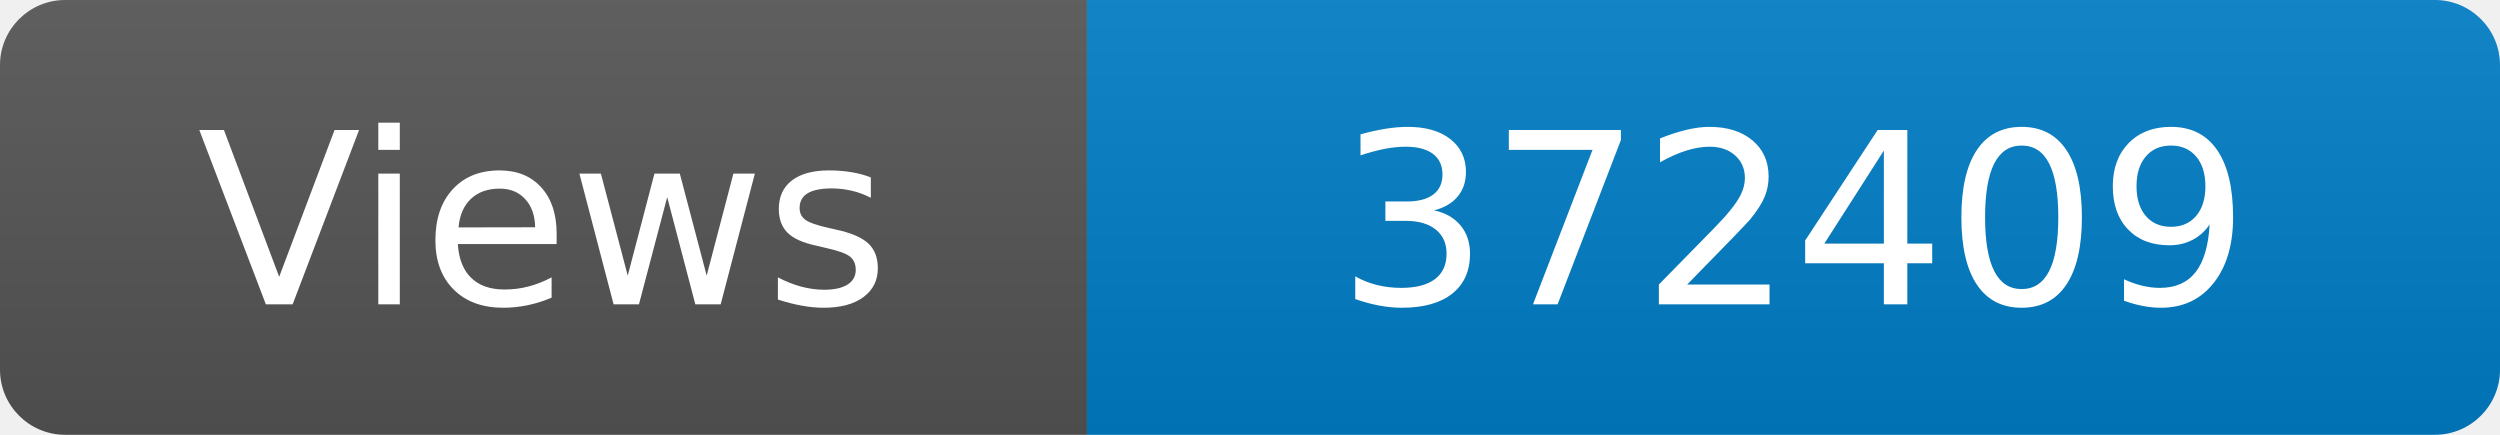
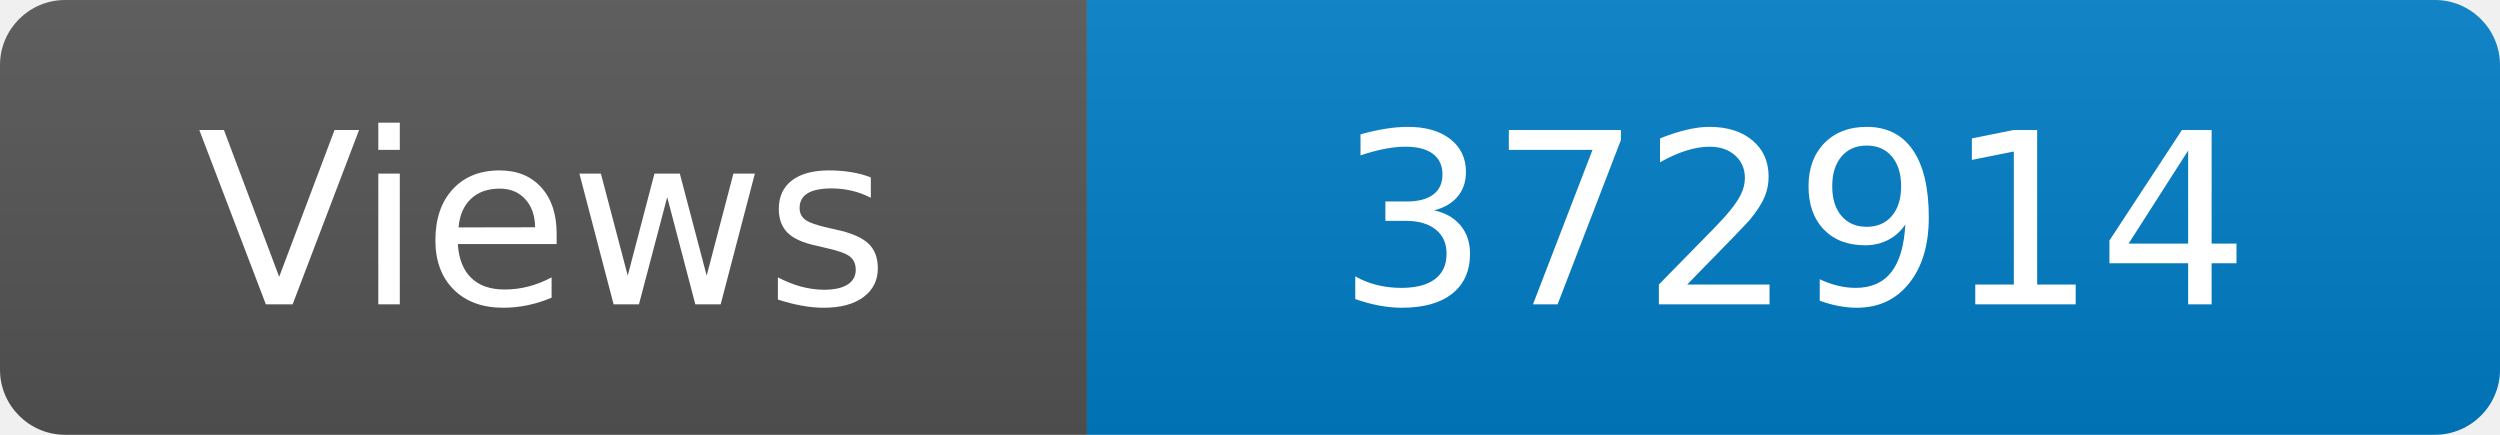
<svg xmlns="http://www.w3.org/2000/svg" width="115" height="20" role="img" aria-label="Maintained?: yes">
  <linearGradient id="s" x2="0" y2="100%">
    <stop offset="0" stop-color="#bbb" stop-opacity=".1" />
    <stop offset="1" stop-opacity=".1" />
  </linearGradient>
  <clipPath id="r">
    <rect width="115" height="20" rx="3" fill="#fff" />
  </clipPath>
  <g clip-path="url(#r)">
    <rect width="50" height="20" fill="#555" />
    <rect x="50" width="160" height="20" fill="#007ec6" />
    <rect width="115" height="20" fill="url(#s)" />
  </g>
  <g fill="#fff" text-anchor="middle" font-family="Verdana,Geneva,DejaVu Sans,sans-serif" font-size="110">
    <text x="250" y="140" transform="scale(.1)" fill="#fff">Views</text>
-     <text x="825" y="140" transform="scale(.1)" fill="#fff">372409</text>
+     <text x="825" y="140" transform="scale(.1)" fill="#fff">372914</text>
  </g>
</svg>
